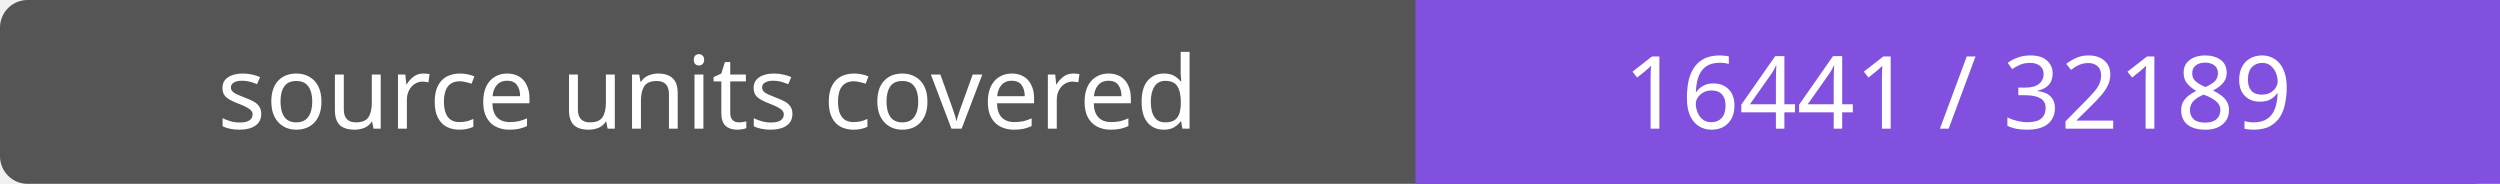
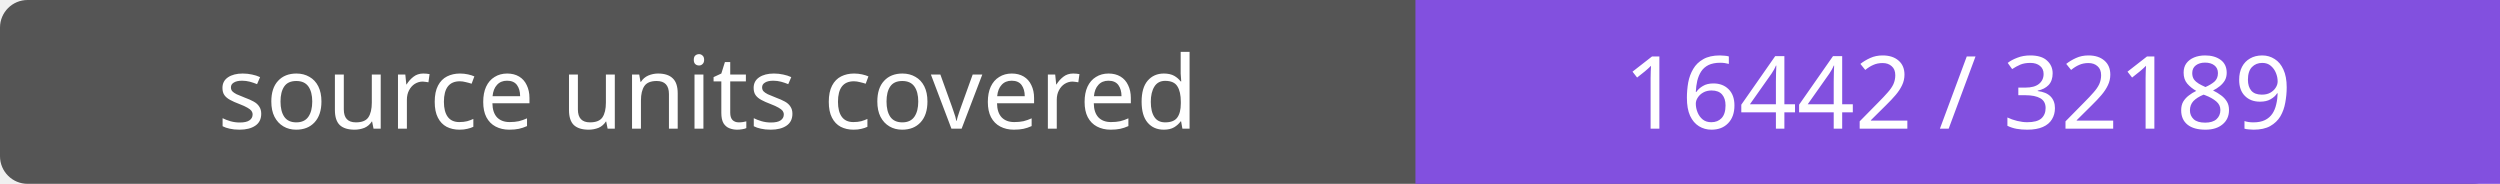
- <svg xmlns="http://www.w3.org/2000/svg" width="272" height="20" role="img" aria-label="source units covered: 16441 / 32189">
+ <svg xmlns="http://www.w3.org/2000/svg" width="272" height="20" role="img" aria-label="source units covered: 16442 / 32189">
  <rect width="272" height="20" rx="3" fill="#555" />
  <path fill="#8250df" d="M154 0h118v20H154z" />
  <g fill="#fff" text-anchor="middle" font-family="Verdana,sans-serif" font-size="11">
    <text x="77.0" y="14">source units covered</text>
-     <text x="213.0" y="14">16441 / 32189</text>
+     <text x="213.0" y="14">16442 / 32189</text>
  </g>
</svg>
